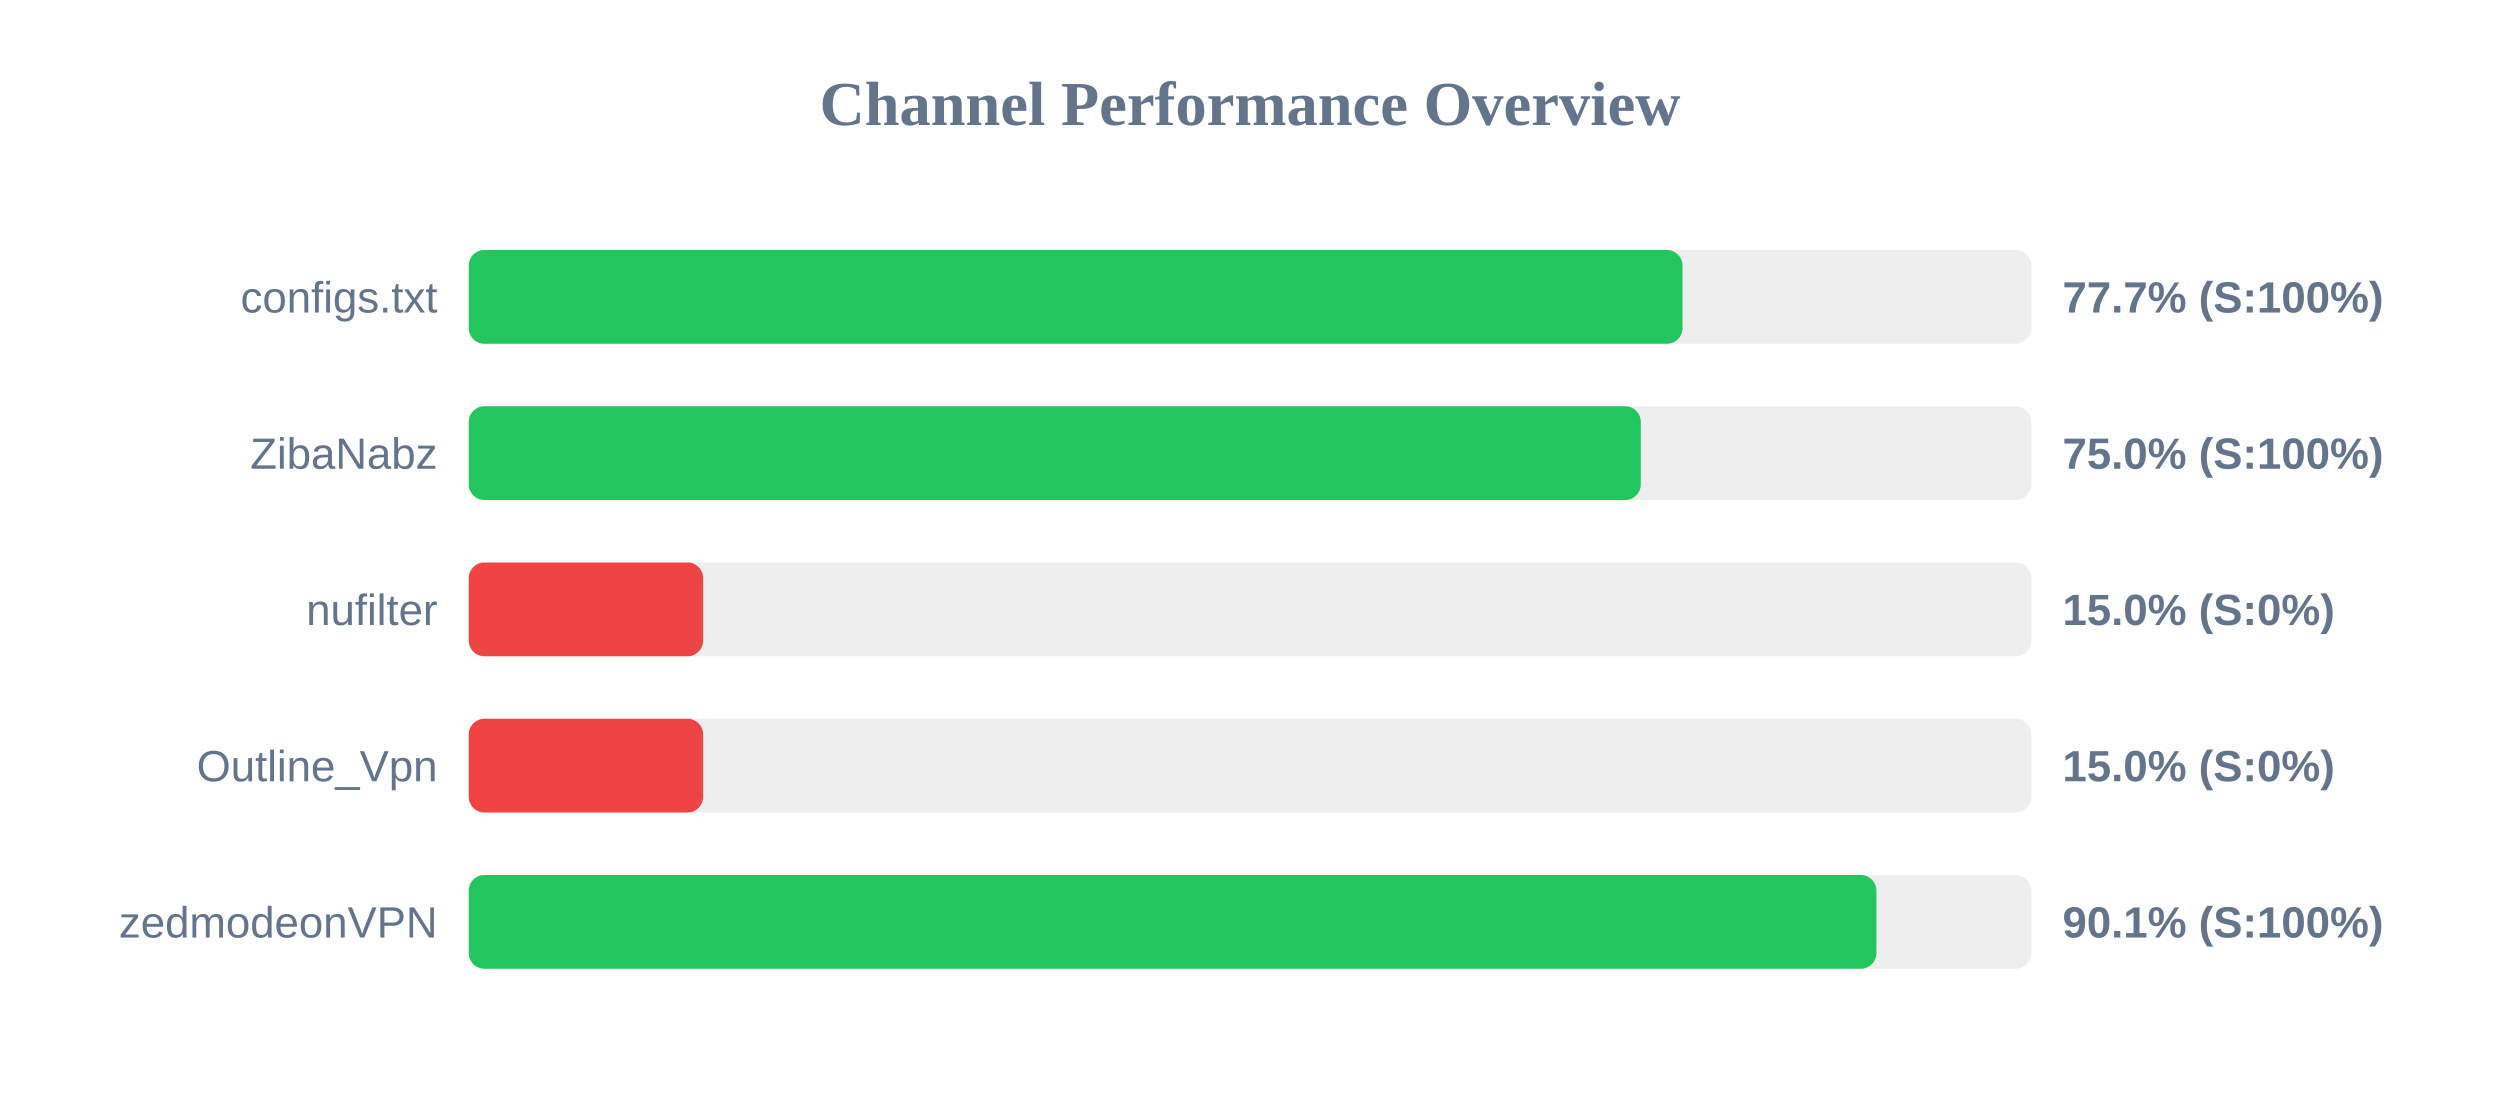
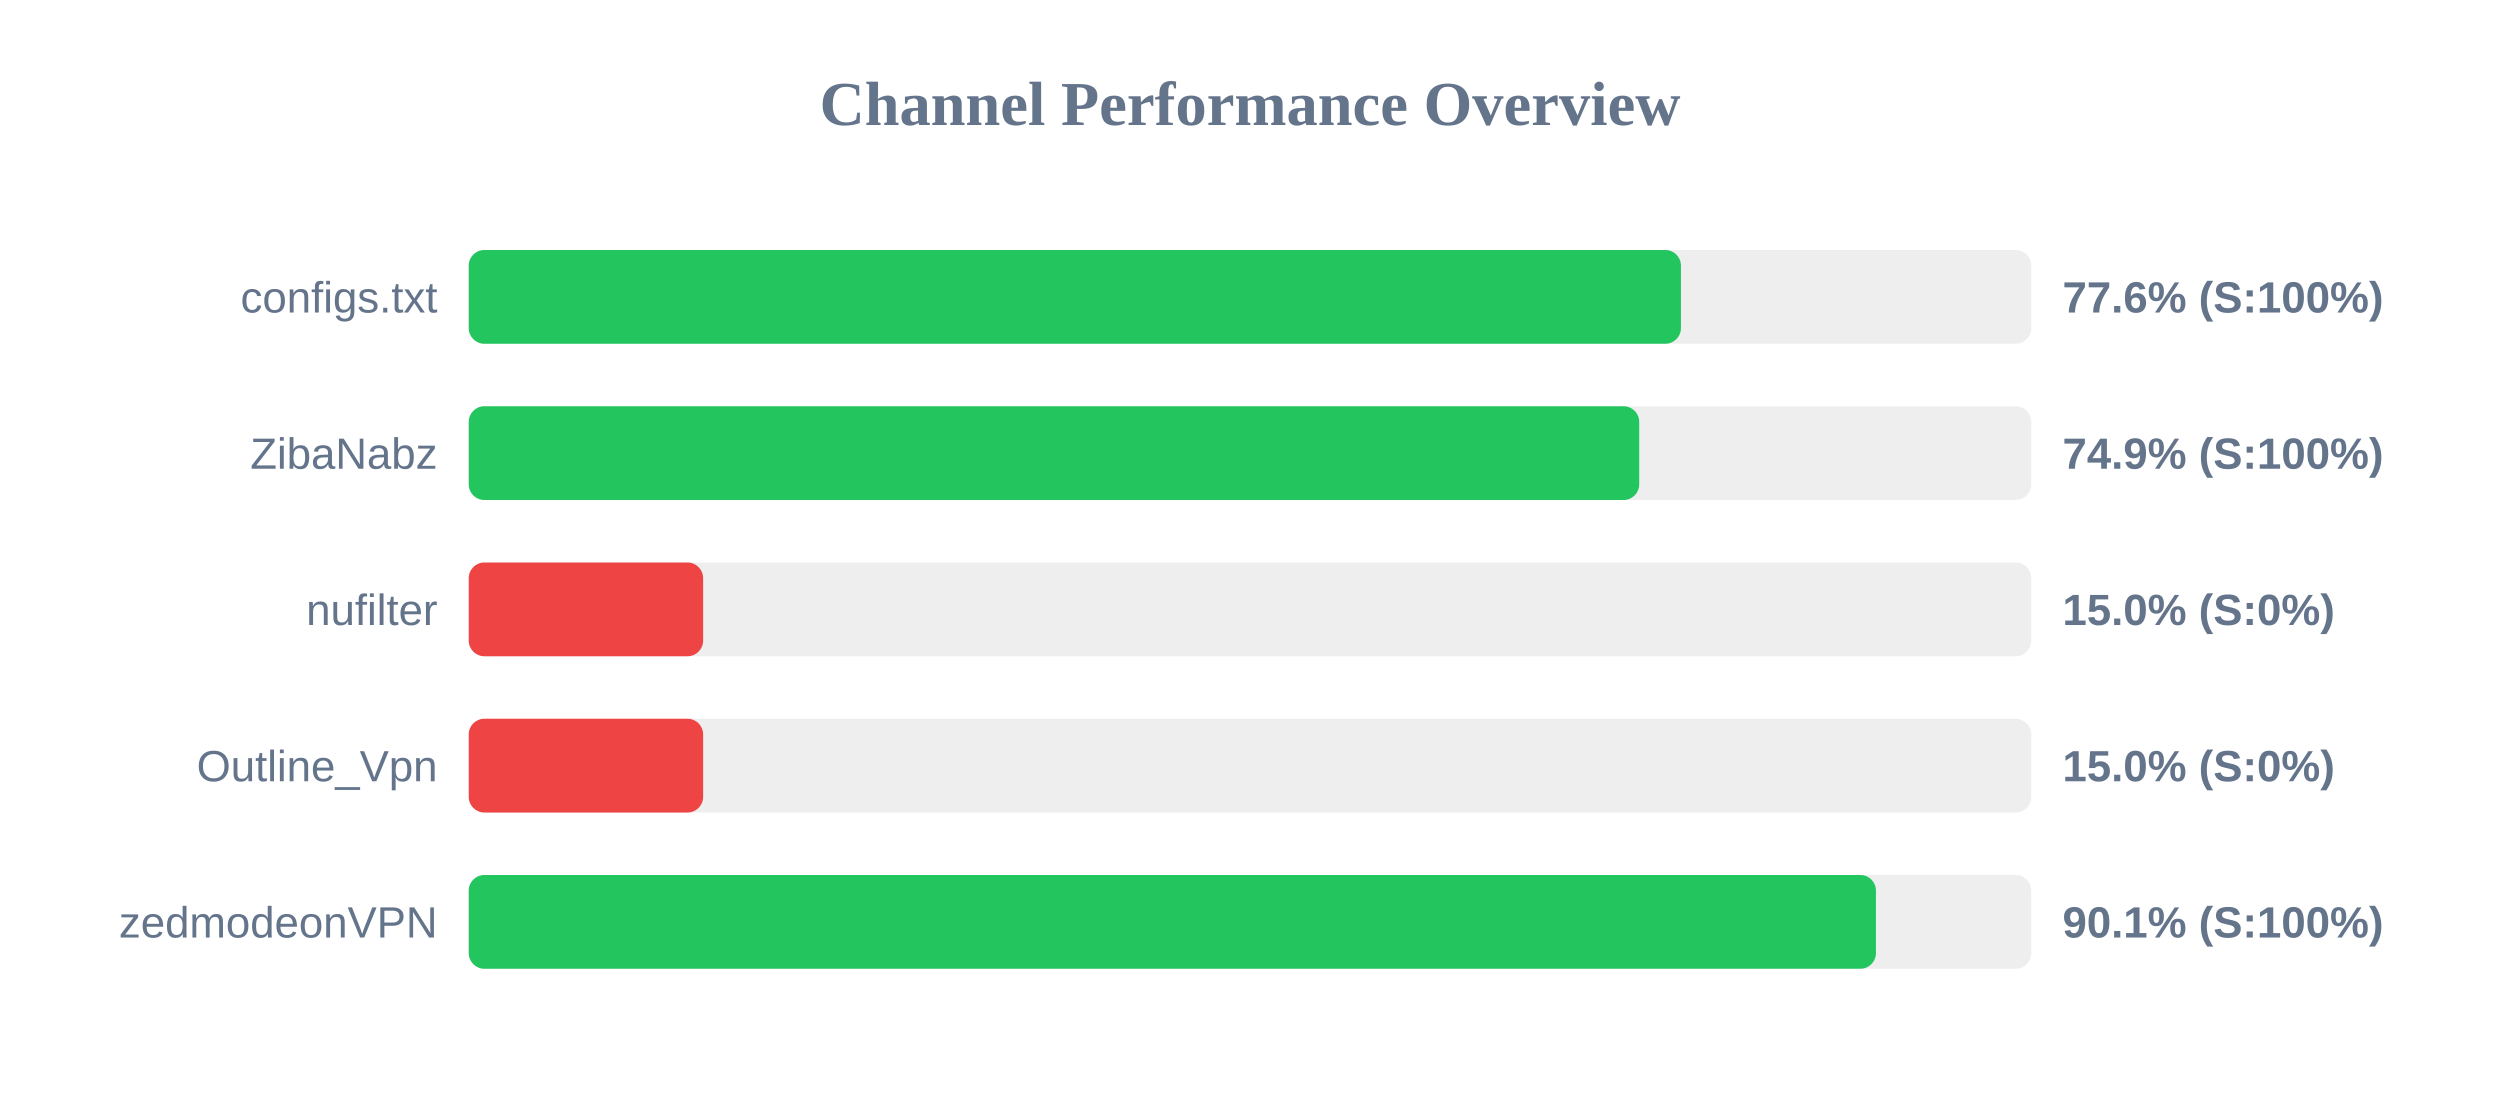
<svg xmlns="http://www.w3.org/2000/svg" width="800" height="350" version="1.1">
  <style>
        .row { font: 14px Arial; fill: #64748b; }
        .score { font: bold 14px Arial; fill: #64748b; }
    </style>
  <text x="400" y="40" text-anchor="middle" font-size="20px" font-weight="bold" fill="#64748b">Channel Performance Overview</text>
  <rect x="150" y="80" width="500" height="30" fill="#eee" rx="5" />
-   <rect x="150" y="80" width="388.4" height="30" fill="#22c55e" rx="5" />
+   <rect x="150" y="80" width="387.9" height="30" fill="#22c55e" rx="5" />
  <text x="140" y="100" text-anchor="end" class="row">configs.txt</text>
-   <text x="660" y="100" text-anchor="start" class="score">77.7% (S:100%)</text>
+   <text x="660" y="100" text-anchor="start" class="score">77.6% (S:100%)</text>
  <rect x="150" y="130" width="500" height="30" fill="#eee" rx="5" />
-   <rect x="150" y="130" width="375.05" height="30" fill="#22c55e" rx="5" />
+   <rect x="150" y="130" width="374.55" height="30" fill="#22c55e" rx="5" />
  <text x="140" y="150" text-anchor="end" class="row">ZibaNabz</text>
-   <text x="660" y="150" text-anchor="start" class="score">75.0% (S:100%)</text>
+   <text x="660" y="150" text-anchor="start" class="score">74.9% (S:100%)</text>
  <rect x="150" y="180" width="500" height="30" fill="#eee" rx="5" />
  <rect x="150" y="180" width="75.0" height="30" fill="#ef4444" rx="5" />
  <text x="140" y="200" text-anchor="end" class="row">nufilter</text>
  <text x="660" y="200" text-anchor="start" class="score">15.0% (S:0%)</text>
  <rect x="150" y="230" width="500" height="30" fill="#eee" rx="5" />
  <rect x="150" y="230" width="75.0" height="30" fill="#ef4444" rx="5" />
  <text x="140" y="250" text-anchor="end" class="row">Outline_Vpn</text>
  <text x="660" y="250" text-anchor="start" class="score">15.0% (S:0%)</text>
  <rect x="150" y="280" width="500" height="30" fill="#eee" rx="5" />
-   <rect x="150" y="280" width="450.45" height="30" fill="#22c55e" rx="5" />
+   <rect x="150" y="280" width="450.3" height="30" fill="#22c55e" rx="5" />
  <text x="140" y="300" text-anchor="end" class="row">zedmodeonVPN</text>
  <text x="660" y="300" text-anchor="start" class="score">90.1% (S:100%)</text>
</svg>
